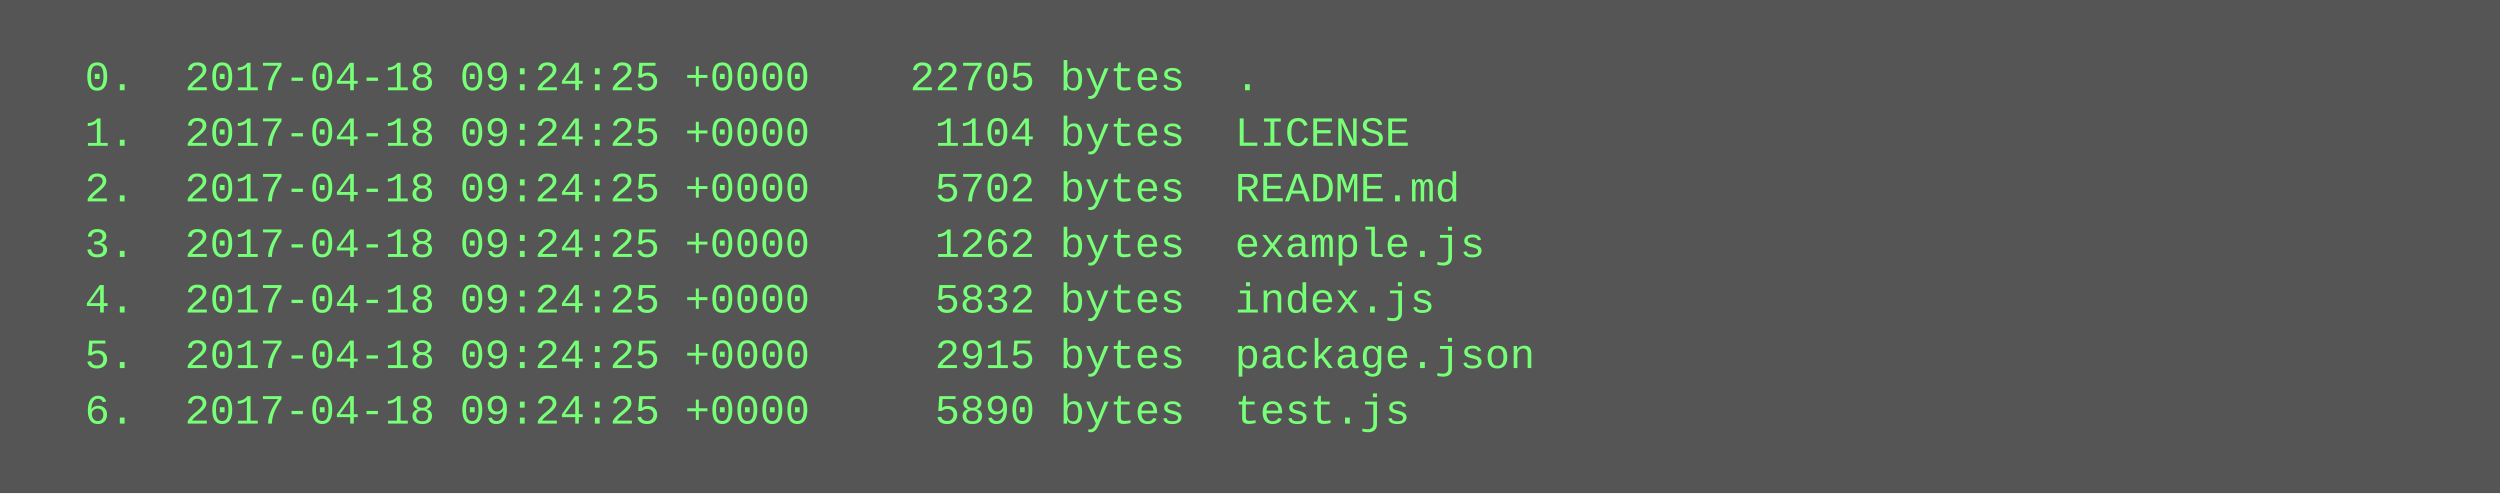
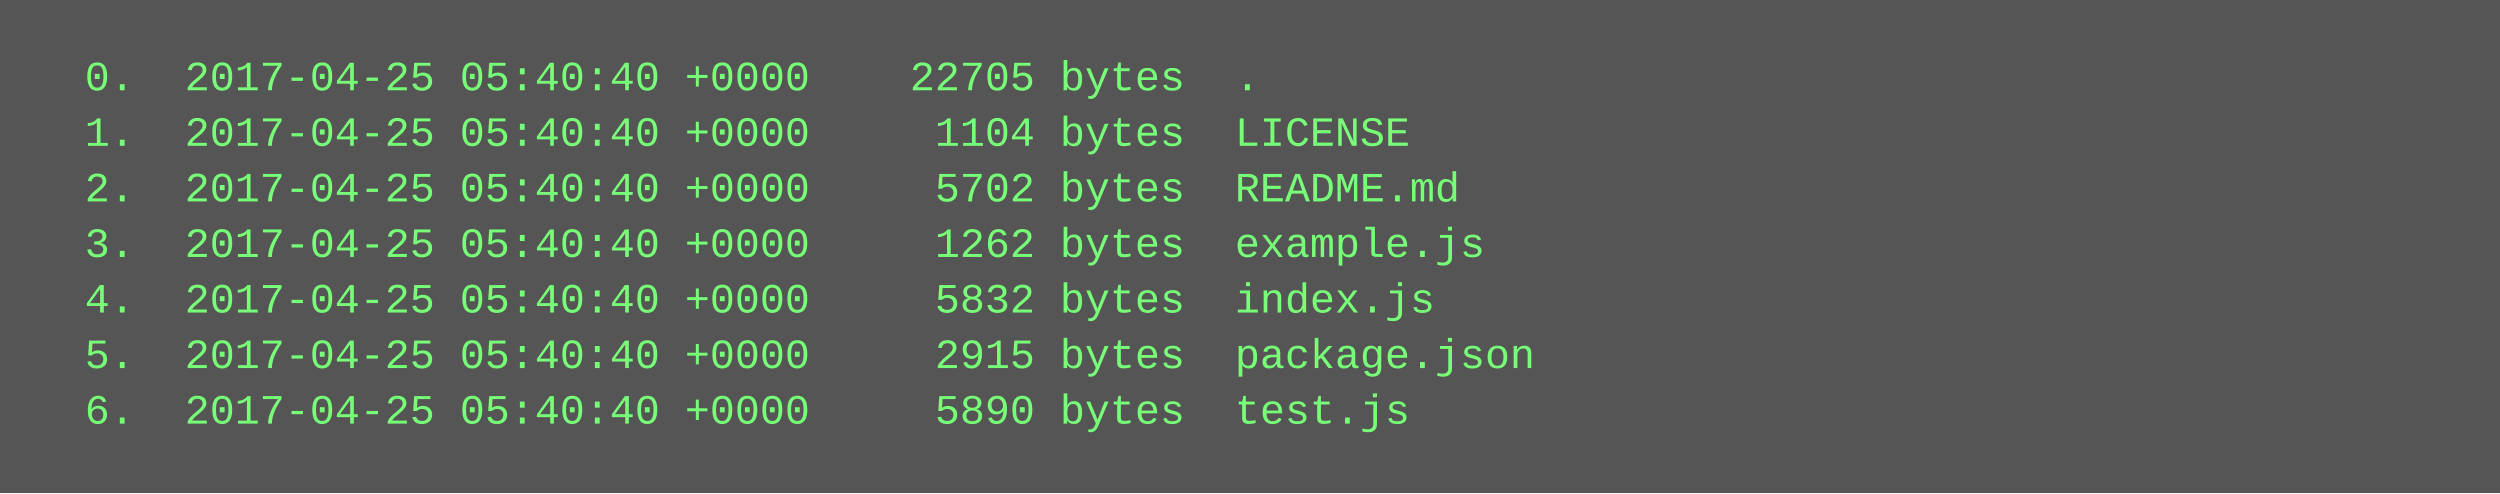
<svg xmlns="http://www.w3.org/2000/svg" height="142" width="720">
  <rect height="142" fill="#555" width="720" />
  <text fill="#7f7" font-family="Courier New" font-size="12" xml:space="preserve">
-     <tspan x="10" y="26">  0.  2017-04-18 09:24:25 +0000    22705 bytes  .</tspan>
-     <tspan x="10" y="42">  1.  2017-04-18 09:24:25 +0000     1104 bytes  LICENSE</tspan>
-     <tspan x="10" y="58">  2.  2017-04-18 09:24:25 +0000     5702 bytes  README.md</tspan>
-     <tspan x="10" y="74">  3.  2017-04-18 09:24:25 +0000     1262 bytes  example.js</tspan>
-     <tspan x="10" y="90">  4.  2017-04-18 09:24:25 +0000     5832 bytes  index.js</tspan>
-     <tspan x="10" y="106">  5.  2017-04-18 09:24:25 +0000     2915 bytes  package.json</tspan>
-     <tspan x="10" y="122">  6.  2017-04-18 09:24:25 +0000     5890 bytes  test.js</tspan>
+     <tspan x="10" y="26">  0.  2017-04-25 05:40:40 +0000    22705 bytes  .</tspan>
+     <tspan x="10" y="42">  1.  2017-04-25 05:40:40 +0000     1104 bytes  LICENSE</tspan>
+     <tspan x="10" y="58">  2.  2017-04-25 05:40:40 +0000     5702 bytes  README.md</tspan>
+     <tspan x="10" y="74">  3.  2017-04-25 05:40:40 +0000     1262 bytes  example.js</tspan>
+     <tspan x="10" y="90">  4.  2017-04-25 05:40:40 +0000     5832 bytes  index.js</tspan>
+     <tspan x="10" y="106">  5.  2017-04-25 05:40:40 +0000     2915 bytes  package.json</tspan>
+     <tspan x="10" y="122">  6.  2017-04-25 05:40:40 +0000     5890 bytes  test.js</tspan>
  </text>
</svg>
